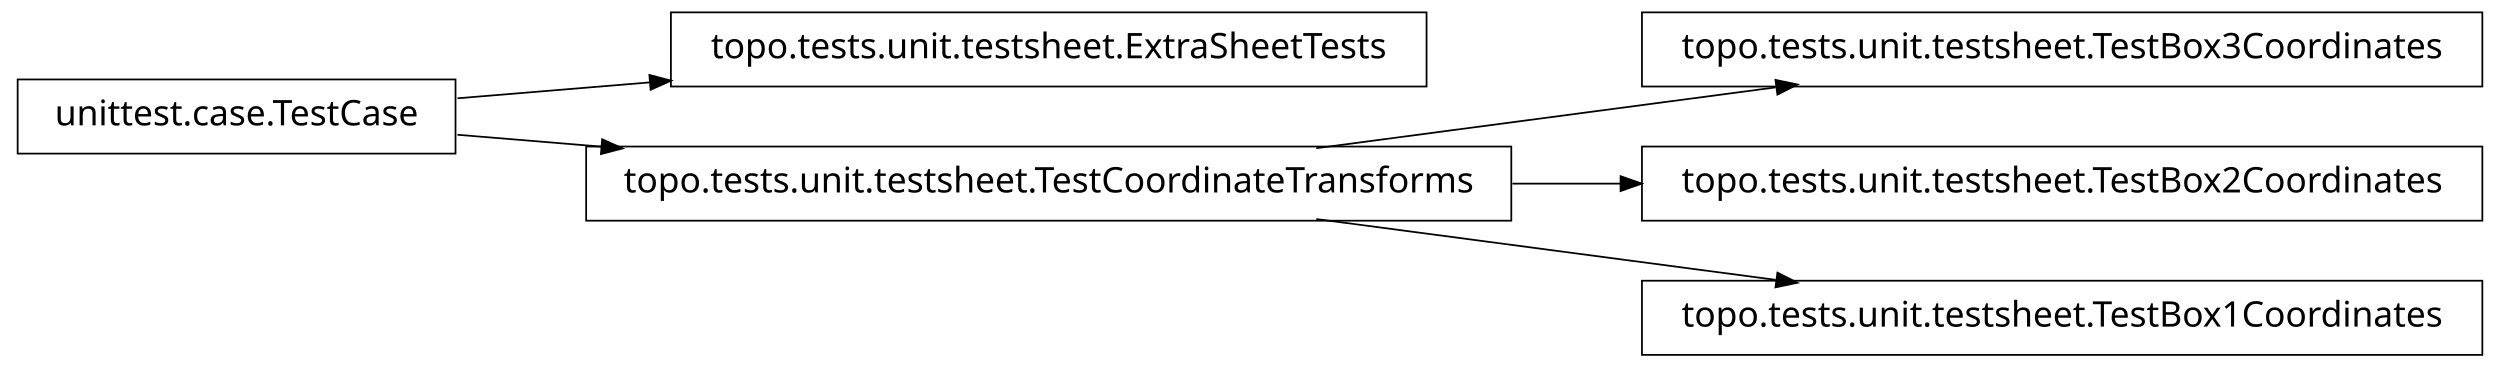
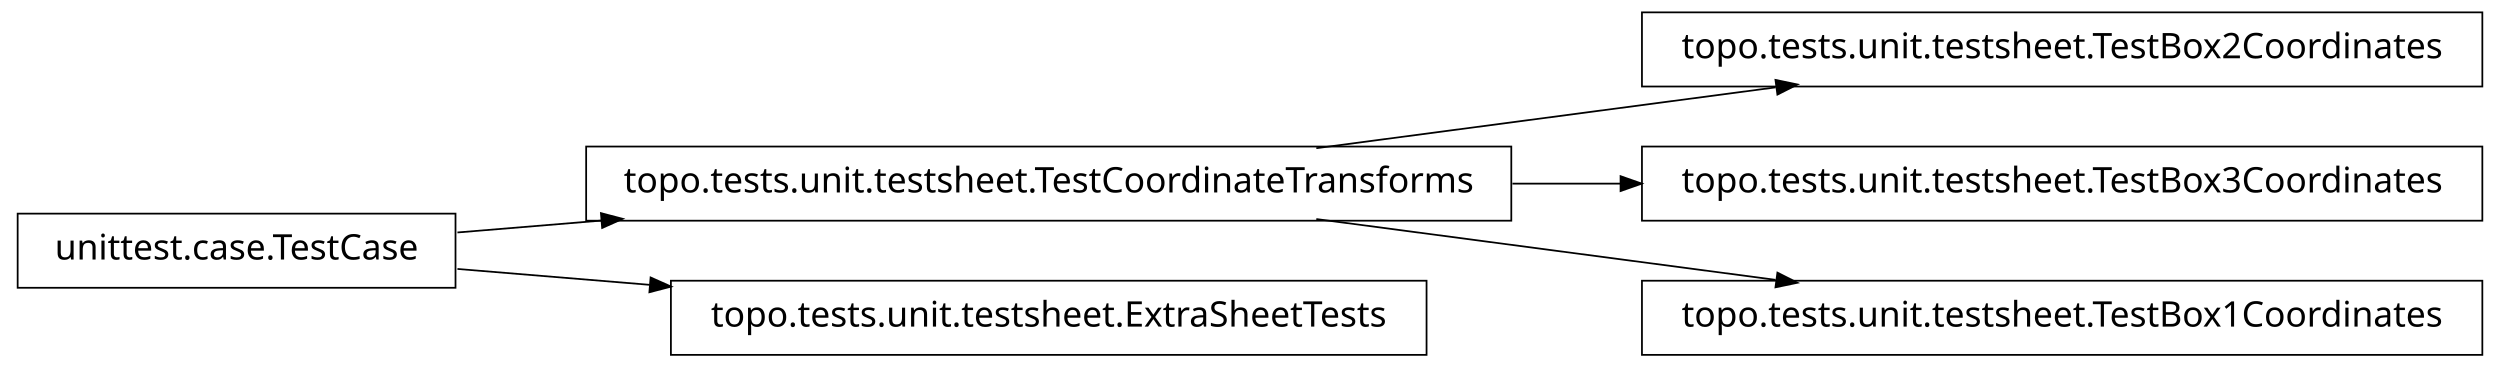
<svg xmlns="http://www.w3.org/2000/svg" width="708pt" height="104pt" viewBox="0.00 0.00 708.00 104.00">
  <g id="graph1" class="graph" transform="scale(1 1) rotate(0) translate(4 100)">
    <polygon fill="white" stroke="white" points="-4,5 -4,-100 705,-100 705,5 -4,5" />
    <g id="node1" class="node">
-       <polygon fill="none" stroke="black" stroke-width="0.5" points="400,-96.5 186,-96.5 186,-75.5 400,-75.5 400,-96.5" />
-       <text text-anchor="middle" x="293" y="-83.5" font-family="Vera" font-size="10.00">topo.tests.unit.testsheet.ExtraSheetTests</text>
+       <polygon fill="none" stroke="black" stroke-width="0.5" points="699,-96.5 461,-96.5 461,-75.5 699,-75.5 699,-96.5" />
+       <text text-anchor="middle" x="580" y="-83.5" font-family="Vera" font-size="10.00">topo.tests.unit.testsheet.TestBox2Coordinates</text>
    </g>
    <g id="node2" class="node">
-       <polygon fill="none" stroke="black" stroke-width="0.5" points="125,-77.5 1,-77.5 1,-56.5 125,-56.5 125,-77.5" />
-       <text text-anchor="middle" x="63" y="-64.5" font-family="Vera" font-size="10.00">unittest.case.TestCase</text>
-     </g>
-     <g id="edge2" class="edge">
-       <path fill="none" stroke="black" stroke-width="0.5" d="M125.545,-72.167C142.446,-73.563 161.271,-75.118 180.024,-76.667" />
-       <polygon fill="black" stroke="black" points="180.183,-78.436 185.31,-77.104 180.471,-74.948 180.183,-78.436" />
-     </g>
-     <g id="node5" class="node">
      <polygon fill="none" stroke="black" stroke-width="0.5" points="424,-58.5 162,-58.5 162,-37.5 424,-37.5 424,-58.5" />
      <text text-anchor="middle" x="293" y="-45.5" font-family="Vera" font-size="10.00">topo.tests.unit.testsheet.TestCoordinateTransforms</text>
    </g>
-     <g id="edge6" class="edge">
-       <path fill="none" stroke="black" stroke-width="0.5" d="M125.545,-61.833C138.34,-60.776 152.237,-59.628 166.372,-58.461" />
-       <polygon fill="black" stroke="black" points="166.75,-60.185 171.588,-58.03 166.461,-56.697 166.75,-60.185" />
-     </g>
-     <g id="node4" class="node">
-       <polygon fill="none" stroke="black" stroke-width="0.5" points="699,-96.5 461,-96.5 461,-75.5 699,-75.5 699,-96.5" />
-       <text text-anchor="middle" x="580" y="-83.5" font-family="Vera" font-size="10.00">topo.tests.unit.testsheet.TestBox3Coordinates</text>
-     </g>
-     <g id="edge4" class="edge">
+     <g id="edge2" class="edge">
      <path fill="none" stroke="black" stroke-width="0.5" d="M368.781,-58.034C408.834,-63.337 458.018,-69.849 498.845,-75.255" />
      <polygon fill="black" stroke="black" points="499.106,-77.054 504.292,-75.976 499.565,-73.585 499.106,-77.054" />
    </g>
-     <g id="node8" class="node">
+     <g id="node7" class="node">
      <polygon fill="none" stroke="black" stroke-width="0.5" points="699,-58.5 461,-58.5 461,-37.5 699,-37.5 699,-58.5" />
-       <text text-anchor="middle" x="580" y="-45.5" font-family="Vera" font-size="10.00">topo.tests.unit.testsheet.TestBox2Coordinates</text>
+       <text text-anchor="middle" x="580" y="-45.5" font-family="Vera" font-size="10.00">topo.tests.unit.testsheet.TestBox3Coordinates</text>
    </g>
-     <g id="edge8" class="edge">
+     <g id="edge6" class="edge">
      <path fill="none" stroke="black" stroke-width="0.5" d="M424.321,-48C434.595,-48 444.954,-48 455.183,-48" />
      <polygon fill="black" stroke="black" points="455.193,-49.75 460.193,-48 455.193,-46.25 455.193,-49.75" />
    </g>
-     <g id="node10" class="node">
+     <g id="node9" class="node">
      <polygon fill="none" stroke="black" stroke-width="0.5" points="699,-20.5 461,-20.5 461,0.5 699,0.5 699,-20.5" />
      <text text-anchor="middle" x="580" y="-7.5" font-family="Vera" font-size="10.00">topo.tests.unit.testsheet.TestBox1Coordinates</text>
    </g>
-     <g id="edge10" class="edge">
+     <g id="edge8" class="edge">
      <path fill="none" stroke="black" stroke-width="0.5" d="M368.781,-37.966C408.834,-32.663 458.018,-26.151 498.845,-20.745" />
      <polygon fill="black" stroke="black" points="499.565,-22.415 504.292,-20.024 499.106,-18.946 499.565,-22.415" />
    </g>
+     <g id="node4" class="node">
+       <polygon fill="none" stroke="black" stroke-width="0.5" points="400,-20.5 186,-20.5 186,0.5 400,0.5 400,-20.5" />
+       <text text-anchor="middle" x="293" y="-7.5" font-family="Vera" font-size="10.00">topo.tests.unit.testsheet.ExtraSheetTests</text>
+     </g>
+     <g id="node5" class="node">
+       <polygon fill="none" stroke="black" stroke-width="0.5" points="125,-39.5 1,-39.5 1,-18.5 125,-18.5 125,-39.5" />
+       <text text-anchor="middle" x="63" y="-26.5" font-family="Vera" font-size="10.00">unittest.case.TestCase</text>
+     </g>
+     <g id="edge10" class="edge">
+       <path fill="none" stroke="black" stroke-width="0.5" d="M125.545,-34.167C138.34,-35.224 152.237,-36.372 166.372,-37.539" />
+       <polygon fill="black" stroke="black" points="166.461,-39.303 171.588,-37.97 166.75,-35.815 166.461,-39.303" />
+     </g>
+     <g id="edge4" class="edge">
+       <path fill="none" stroke="black" stroke-width="0.5" d="M125.545,-23.833C142.446,-22.437 161.271,-20.882 180.024,-19.333" />
+       <polygon fill="black" stroke="black" points="180.471,-21.052 185.31,-18.896 180.183,-17.564 180.471,-21.052" />
+     </g>
  </g>
</svg>
